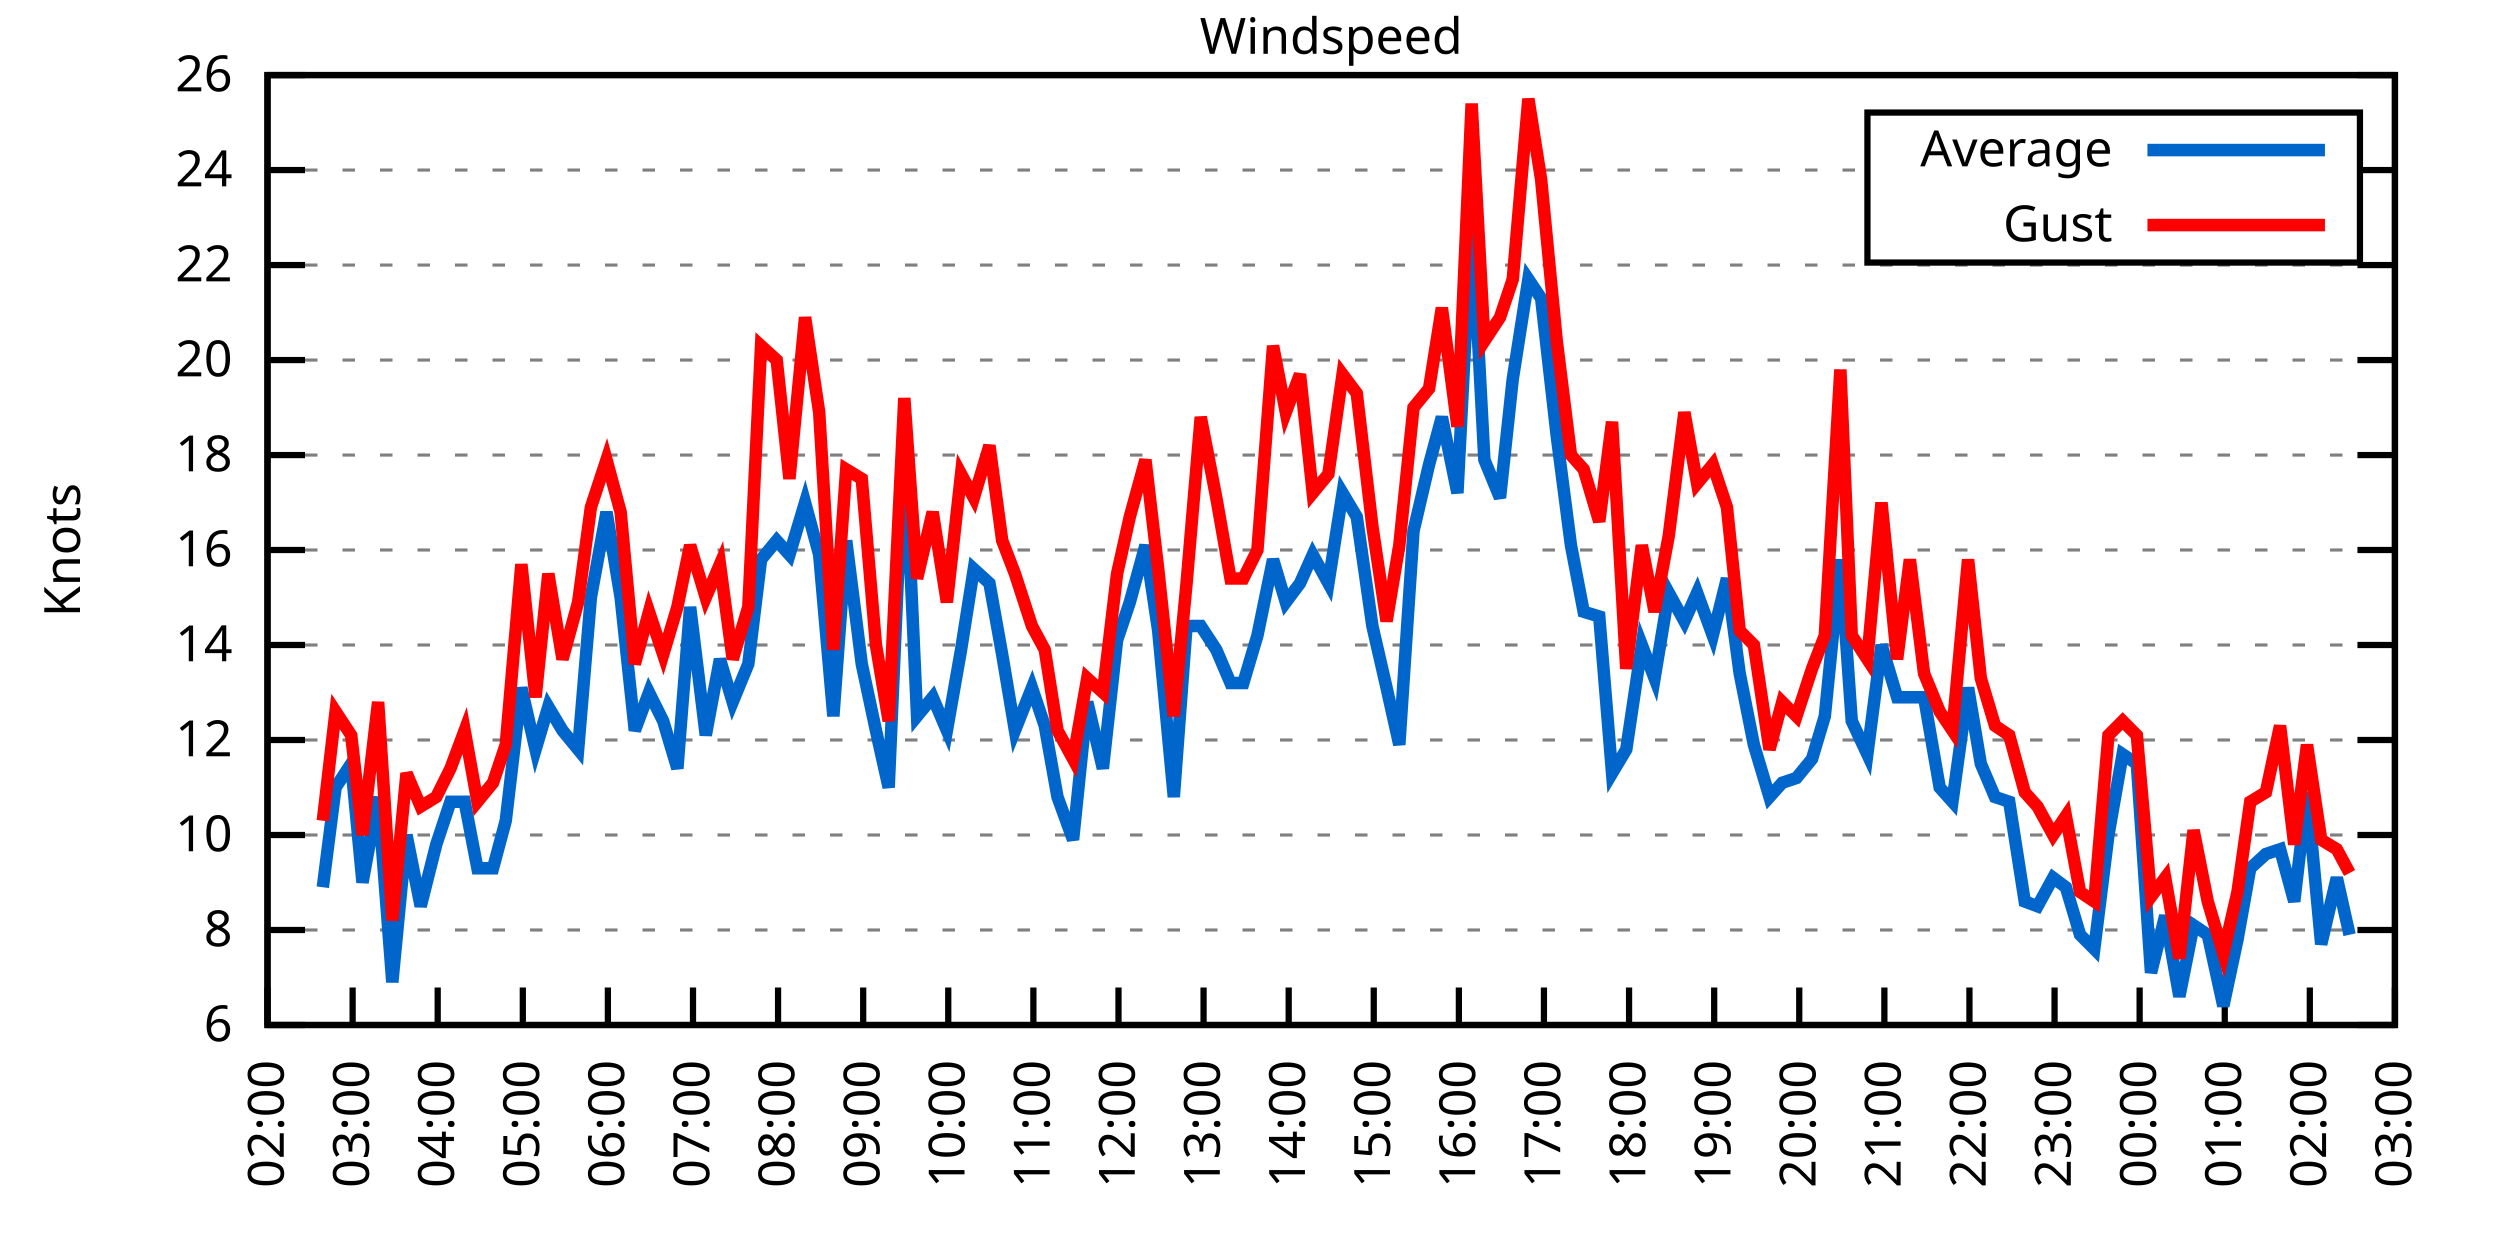
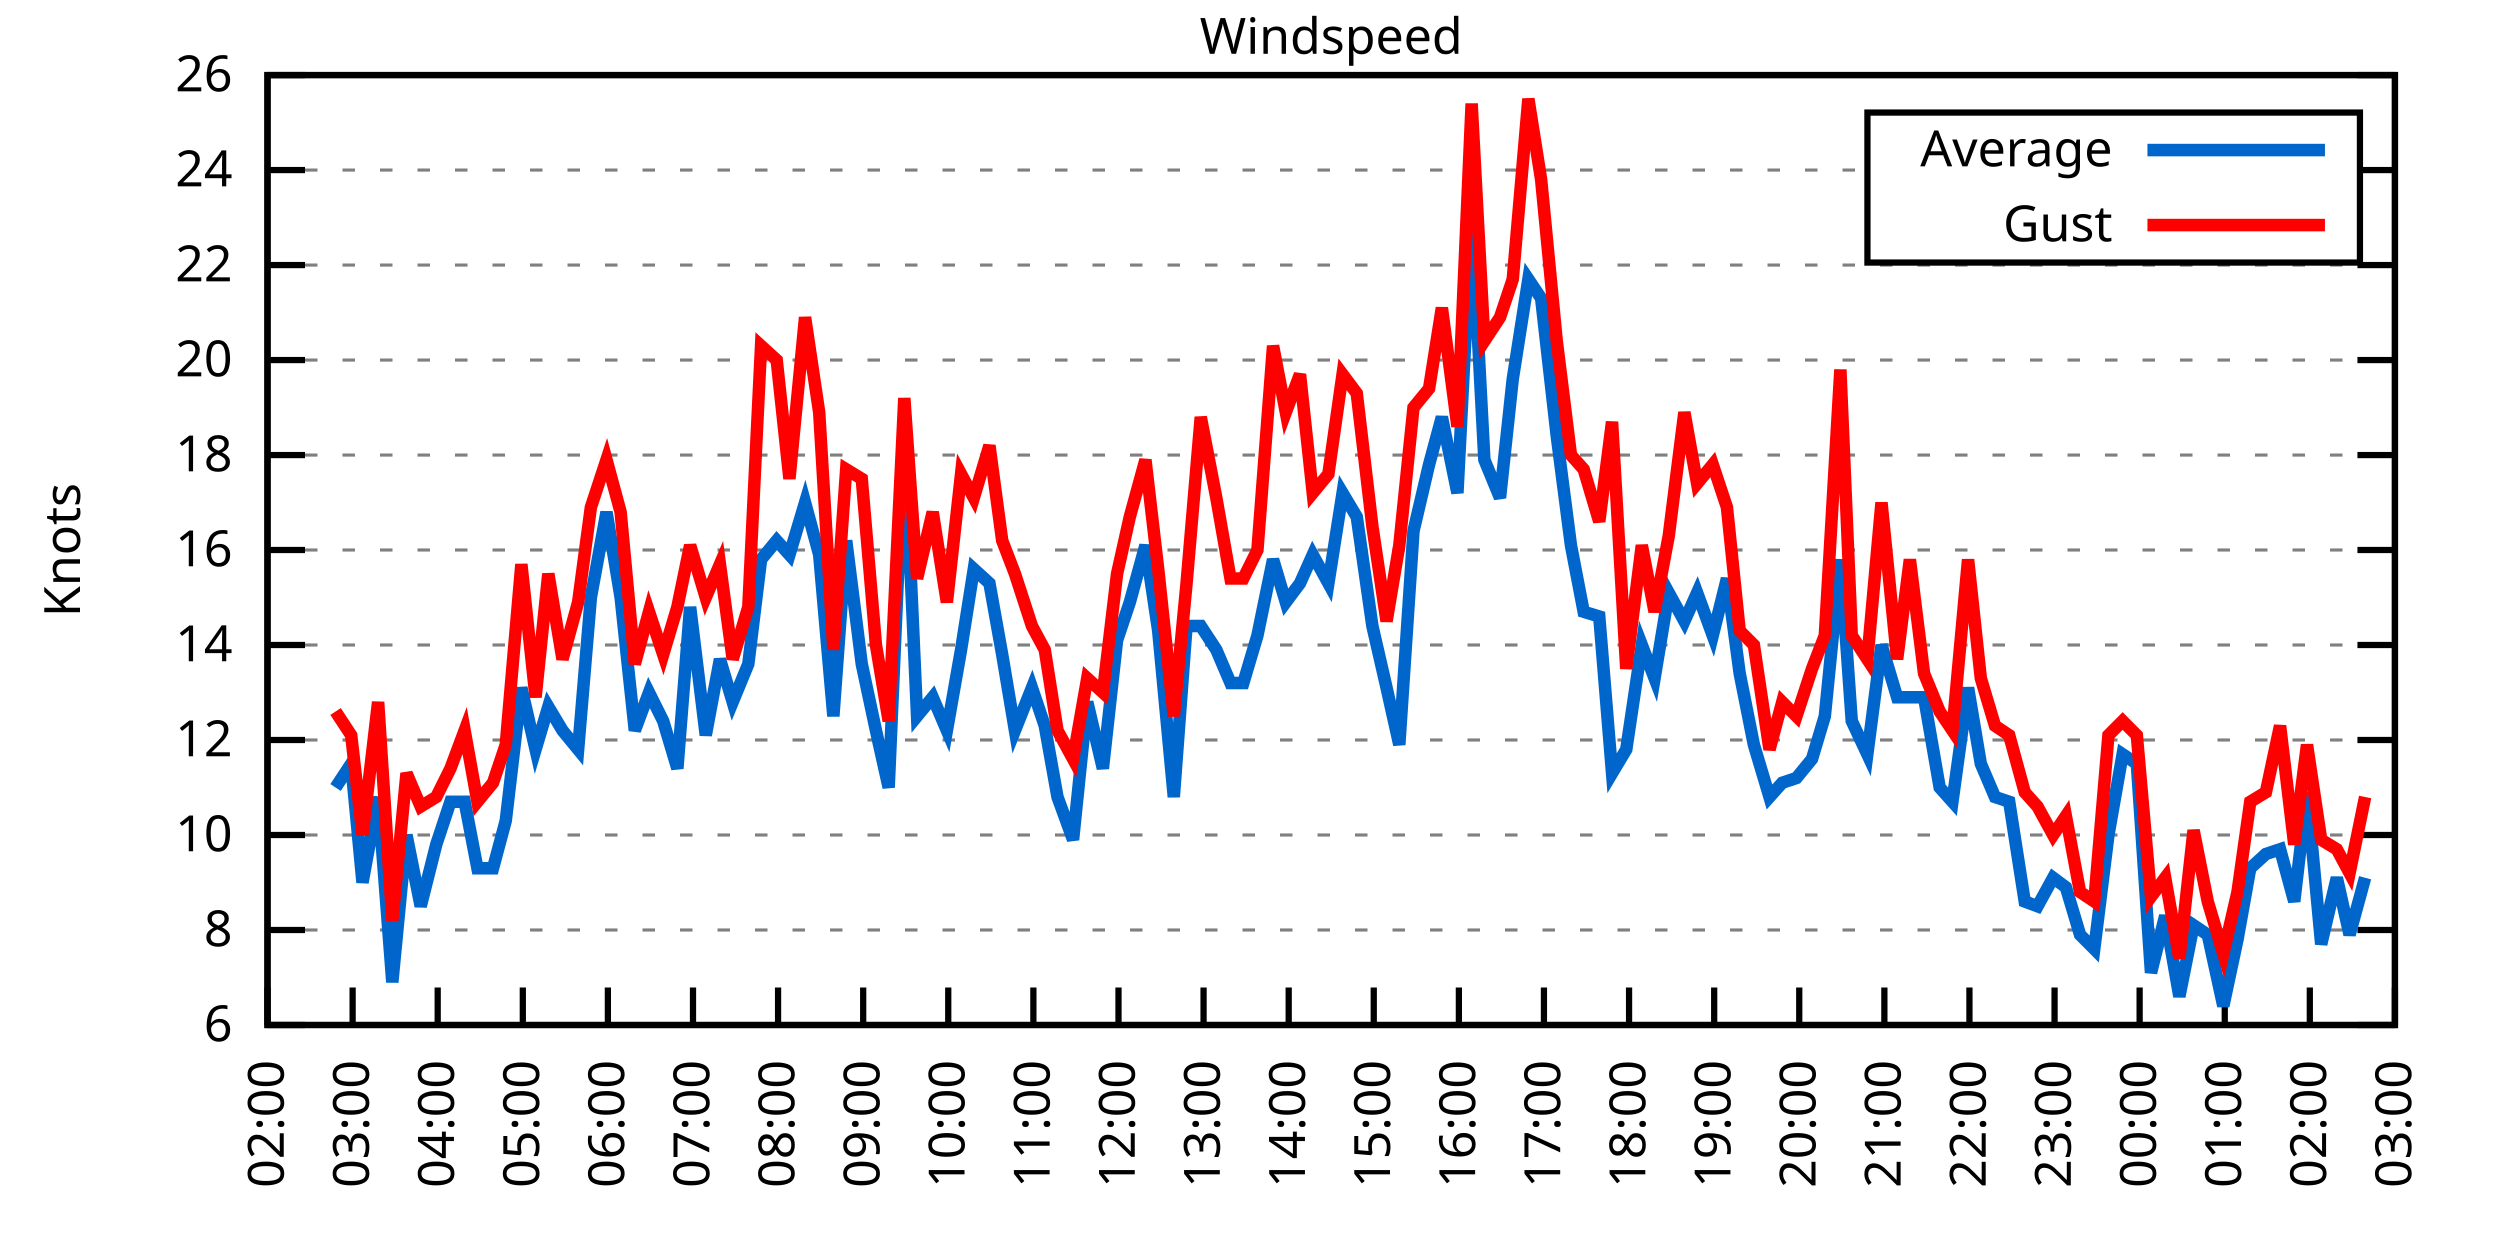
<svg xmlns="http://www.w3.org/2000/svg" xmlns:xlink="http://www.w3.org/1999/xlink" width="400" height="200" viewBox="0 0 400 200">
  <g id="gnuplot_canvas">
    <rect x="0" y="0" width="400" height="200" fill="none" />
    <defs>
      <circle id="gpDot" r="0.5" stroke-width="0.5" stroke="currentColor" />
      <path id="gpPt0" stroke-width="0.333" stroke="currentColor" d="M-1,0 h2 M0,-1 v2" />
      <path id="gpPt1" stroke-width="0.333" stroke="currentColor" d="M-1,-1 L1,1 M1,-1 L-1,1" />
      <path id="gpPt2" stroke-width="0.333" stroke="currentColor" d="M-1,0 L1,0 M0,-1 L0,1 M-1,-1 L1,1 M-1,1 L1,-1" />
      <rect id="gpPt3" stroke-width="0.333" stroke="currentColor" x="-1" y="-1" width="2" height="2" />
      <rect id="gpPt4" stroke-width="0.333" stroke="currentColor" fill="currentColor" x="-1" y="-1" width="2" height="2" />
      <circle id="gpPt5" stroke-width="0.333" stroke="currentColor" cx="0" cy="0" r="1" />
      <use xlink:href="#gpPt5" id="gpPt6" fill="currentColor" stroke="none" />
      <path id="gpPt7" stroke-width="0.333" stroke="currentColor" d="M0,-1.33 L-1.33,0.67 L1.33,0.67 z" />
      <use xlink:href="#gpPt7" id="gpPt8" fill="currentColor" stroke="none" />
      <use xlink:href="#gpPt7" id="gpPt9" stroke="currentColor" transform="rotate(180)" />
      <use xlink:href="#gpPt9" id="gpPt10" fill="currentColor" stroke="none" />
      <use xlink:href="#gpPt3" id="gpPt11" stroke="currentColor" transform="rotate(45)" />
      <use xlink:href="#gpPt11" id="gpPt12" fill="currentColor" stroke="none" />
      <path id="gpPt13" stroke-width="0.333" stroke="currentColor" d="M0,1.330 L1.265,0.411 L0.782,-1.067 L-0.782,-1.076 L-1.265,0.411 z" />
      <use xlink:href="#gpPt13" id="gpPt14" fill="currentColor" stroke="none" />
      <filter id="textbox" filterUnits="objectBoundingBox" x="0" y="0" height="1" width="1">
        <feFlood flood-color="white" flood-opacity="1" result="bgnd" />
        <feComposite in="SourceGraphic" in2="bgnd" operator="atop" />
      </filter>
      <filter id="greybox" filterUnits="objectBoundingBox" x="0" y="0" height="1" width="1">
        <feFlood flood-color="lightgrey" flood-opacity="1" result="grey" />
        <feComposite in="SourceGraphic" in2="grey" operator="atop" />
      </filter>
    </defs>
    <g fill="none" color="white" stroke="currentColor" stroke-width="1.00" stroke-linecap="butt" stroke-linejoin="miter">
</g>
    <g fill="none" color="black" stroke="currentColor" stroke-width="1.00" stroke-linecap="butt" stroke-linejoin="miter">
      <g stroke="none" shape-rendering="crispEdges">
        <polygon fill="rgb(255, 255, 255)" points="42.80,164.00 383.18,164.00 383.18,12.02 42.80,12.02 " />
      </g>
    </g>
    <g fill="none" color="black" stroke="currentColor" stroke-width="1.00" stroke-linecap="butt" stroke-linejoin="miter">
</g>
    <g fill="none" color="black" stroke="black" stroke-width="0.50" stroke-linecap="butt" stroke-linejoin="miter">
</g>
    <g fill="none" color="gray" stroke="currentColor" stroke-width="0.50" stroke-linecap="butt" stroke-linejoin="miter">
      <path stroke="gray" stroke-dasharray="2,4" class="gridline" d="M42.80,164.00 L383.19,164.00  " />
    </g>
    <g fill="none" color="gray" stroke="gray" stroke-width="1.00" stroke-linecap="butt" stroke-linejoin="miter">
</g>
    <g fill="none" color="black" stroke="currentColor" stroke-width="1.00" stroke-linecap="butt" stroke-linejoin="miter">
      <path stroke="black" d="M42.80,164.00 L48.80,164.00 M383.19,164.00 L377.19,164.00  " />
      <g transform="translate(37.20,166.60)" stroke="none" fill="black" font-family="Sans" font-size="8.00" text-anchor="end">
        <text>
          <tspan font-family="Sans"> 6</tspan>
        </text>
      </g>
    </g>
    <g fill="none" color="black" stroke="currentColor" stroke-width="1.00" stroke-linecap="butt" stroke-linejoin="miter">
</g>
    <g fill="none" color="black" stroke="black" stroke-width="0.50" stroke-linecap="butt" stroke-linejoin="miter">
</g>
    <g fill="none" color="gray" stroke="currentColor" stroke-width="0.50" stroke-linecap="butt" stroke-linejoin="miter">
      <path stroke="gray" stroke-dasharray="2,4" class="gridline" d="M42.80,148.80 L383.19,148.80  " />
    </g>
    <g fill="none" color="gray" stroke="gray" stroke-width="1.00" stroke-linecap="butt" stroke-linejoin="miter">
</g>
    <g fill="none" color="black" stroke="currentColor" stroke-width="1.00" stroke-linecap="butt" stroke-linejoin="miter">
      <path stroke="black" d="M42.80,148.80 L48.80,148.80 M383.19,148.80 L377.19,148.80  " />
      <g transform="translate(37.20,151.40)" stroke="none" fill="black" font-family="Sans" font-size="8.00" text-anchor="end">
        <text>
          <tspan font-family="Sans"> 8</tspan>
        </text>
      </g>
    </g>
    <g fill="none" color="black" stroke="currentColor" stroke-width="1.00" stroke-linecap="butt" stroke-linejoin="miter">
</g>
    <g fill="none" color="black" stroke="black" stroke-width="0.50" stroke-linecap="butt" stroke-linejoin="miter">
</g>
    <g fill="none" color="gray" stroke="currentColor" stroke-width="0.50" stroke-linecap="butt" stroke-linejoin="miter">
      <path stroke="gray" stroke-dasharray="2,4" class="gridline" d="M42.80,133.60 L383.19,133.60  " />
    </g>
    <g fill="none" color="gray" stroke="gray" stroke-width="1.00" stroke-linecap="butt" stroke-linejoin="miter">
</g>
    <g fill="none" color="black" stroke="currentColor" stroke-width="1.00" stroke-linecap="butt" stroke-linejoin="miter">
      <path stroke="black" d="M42.80,133.60 L48.80,133.60 M383.19,133.60 L377.19,133.60  " />
      <g transform="translate(37.20,136.20)" stroke="none" fill="black" font-family="Sans" font-size="8.00" text-anchor="end">
        <text>
          <tspan font-family="Sans"> 10</tspan>
        </text>
      </g>
    </g>
    <g fill="none" color="black" stroke="currentColor" stroke-width="1.00" stroke-linecap="butt" stroke-linejoin="miter">
</g>
    <g fill="none" color="black" stroke="black" stroke-width="0.50" stroke-linecap="butt" stroke-linejoin="miter">
</g>
    <g fill="none" color="gray" stroke="currentColor" stroke-width="0.50" stroke-linecap="butt" stroke-linejoin="miter">
      <path stroke="gray" stroke-dasharray="2,4" class="gridline" d="M42.80,118.40 L383.19,118.40  " />
    </g>
    <g fill="none" color="gray" stroke="gray" stroke-width="1.00" stroke-linecap="butt" stroke-linejoin="miter">
</g>
    <g fill="none" color="black" stroke="currentColor" stroke-width="1.00" stroke-linecap="butt" stroke-linejoin="miter">
      <path stroke="black" d="M42.80,118.40 L48.80,118.40 M383.19,118.40 L377.19,118.40  " />
      <g transform="translate(37.20,121.00)" stroke="none" fill="black" font-family="Sans" font-size="8.00" text-anchor="end">
        <text>
          <tspan font-family="Sans"> 12</tspan>
        </text>
      </g>
    </g>
    <g fill="none" color="black" stroke="currentColor" stroke-width="1.00" stroke-linecap="butt" stroke-linejoin="miter">
</g>
    <g fill="none" color="black" stroke="black" stroke-width="0.50" stroke-linecap="butt" stroke-linejoin="miter">
</g>
    <g fill="none" color="gray" stroke="currentColor" stroke-width="0.50" stroke-linecap="butt" stroke-linejoin="miter">
      <path stroke="gray" stroke-dasharray="2,4" class="gridline" d="M42.80,103.20 L383.19,103.20  " />
    </g>
    <g fill="none" color="gray" stroke="gray" stroke-width="1.00" stroke-linecap="butt" stroke-linejoin="miter">
</g>
    <g fill="none" color="black" stroke="currentColor" stroke-width="1.00" stroke-linecap="butt" stroke-linejoin="miter">
      <path stroke="black" d="M42.80,103.20 L48.80,103.20 M383.19,103.20 L377.19,103.20  " />
      <g transform="translate(37.20,105.80)" stroke="none" fill="black" font-family="Sans" font-size="8.00" text-anchor="end">
        <text>
          <tspan font-family="Sans"> 14</tspan>
        </text>
      </g>
    </g>
    <g fill="none" color="black" stroke="currentColor" stroke-width="1.00" stroke-linecap="butt" stroke-linejoin="miter">
</g>
    <g fill="none" color="black" stroke="black" stroke-width="0.50" stroke-linecap="butt" stroke-linejoin="miter">
</g>
    <g fill="none" color="gray" stroke="currentColor" stroke-width="0.50" stroke-linecap="butt" stroke-linejoin="miter">
      <path stroke="gray" stroke-dasharray="2,4" class="gridline" d="M42.80,88.00 L383.19,88.00  " />
    </g>
    <g fill="none" color="gray" stroke="gray" stroke-width="1.00" stroke-linecap="butt" stroke-linejoin="miter">
</g>
    <g fill="none" color="black" stroke="currentColor" stroke-width="1.00" stroke-linecap="butt" stroke-linejoin="miter">
      <path stroke="black" d="M42.80,88.00 L48.80,88.00 M383.19,88.00 L377.19,88.00  " />
      <g transform="translate(37.20,90.60)" stroke="none" fill="black" font-family="Sans" font-size="8.00" text-anchor="end">
        <text>
          <tspan font-family="Sans"> 16</tspan>
        </text>
      </g>
    </g>
    <g fill="none" color="black" stroke="currentColor" stroke-width="1.00" stroke-linecap="butt" stroke-linejoin="miter">
</g>
    <g fill="none" color="black" stroke="black" stroke-width="0.50" stroke-linecap="butt" stroke-linejoin="miter">
</g>
    <g fill="none" color="gray" stroke="currentColor" stroke-width="0.50" stroke-linecap="butt" stroke-linejoin="miter">
      <path stroke="gray" stroke-dasharray="2,4" class="gridline" d="M42.80,72.81 L383.19,72.81  " />
    </g>
    <g fill="none" color="gray" stroke="gray" stroke-width="1.00" stroke-linecap="butt" stroke-linejoin="miter">
</g>
    <g fill="none" color="black" stroke="currentColor" stroke-width="1.00" stroke-linecap="butt" stroke-linejoin="miter">
      <path stroke="black" d="M42.80,72.81 L48.80,72.81 M383.19,72.81 L377.19,72.81  " />
      <g transform="translate(37.20,75.41)" stroke="none" fill="black" font-family="Sans" font-size="8.00" text-anchor="end">
        <text>
          <tspan font-family="Sans"> 18</tspan>
        </text>
      </g>
    </g>
    <g fill="none" color="black" stroke="currentColor" stroke-width="1.00" stroke-linecap="butt" stroke-linejoin="miter">
</g>
    <g fill="none" color="black" stroke="black" stroke-width="0.50" stroke-linecap="butt" stroke-linejoin="miter">
</g>
    <g fill="none" color="gray" stroke="currentColor" stroke-width="0.50" stroke-linecap="butt" stroke-linejoin="miter">
      <path stroke="gray" stroke-dasharray="2,4" class="gridline" d="M42.80,57.61 L383.19,57.61  " />
    </g>
    <g fill="none" color="gray" stroke="gray" stroke-width="1.00" stroke-linecap="butt" stroke-linejoin="miter">
</g>
    <g fill="none" color="black" stroke="currentColor" stroke-width="1.00" stroke-linecap="butt" stroke-linejoin="miter">
      <path stroke="black" d="M42.80,57.61 L48.80,57.61 M383.19,57.61 L377.19,57.61  " />
      <g transform="translate(37.20,60.21)" stroke="none" fill="black" font-family="Sans" font-size="8.00" text-anchor="end">
        <text>
          <tspan font-family="Sans"> 20</tspan>
        </text>
      </g>
    </g>
    <g fill="none" color="black" stroke="currentColor" stroke-width="1.00" stroke-linecap="butt" stroke-linejoin="miter">
</g>
    <g fill="none" color="black" stroke="black" stroke-width="0.50" stroke-linecap="butt" stroke-linejoin="miter">
</g>
    <g fill="none" color="gray" stroke="currentColor" stroke-width="0.50" stroke-linecap="butt" stroke-linejoin="miter">
      <path stroke="gray" stroke-dasharray="2,4" class="gridline" d="M42.80,42.41 L383.19,42.41  " />
    </g>
    <g fill="none" color="gray" stroke="gray" stroke-width="1.00" stroke-linecap="butt" stroke-linejoin="miter">
</g>
    <g fill="none" color="black" stroke="currentColor" stroke-width="1.00" stroke-linecap="butt" stroke-linejoin="miter">
      <path stroke="black" d="M42.80,42.41 L48.80,42.41 M383.19,42.41 L377.19,42.41  " />
      <g transform="translate(37.20,45.01)" stroke="none" fill="black" font-family="Sans" font-size="8.00" text-anchor="end">
        <text>
          <tspan font-family="Sans"> 22</tspan>
        </text>
      </g>
    </g>
    <g fill="none" color="black" stroke="currentColor" stroke-width="1.00" stroke-linecap="butt" stroke-linejoin="miter">
</g>
    <g fill="none" color="black" stroke="black" stroke-width="0.50" stroke-linecap="butt" stroke-linejoin="miter">
</g>
    <g fill="none" color="gray" stroke="currentColor" stroke-width="0.50" stroke-linecap="butt" stroke-linejoin="miter">
      <path stroke="gray" stroke-dasharray="2,4" class="gridline" d="M42.80,27.21 L298.79,27.21 M377.59,27.21 L383.19,27.21  " />
    </g>
    <g fill="none" color="gray" stroke="gray" stroke-width="1.00" stroke-linecap="butt" stroke-linejoin="miter">
</g>
    <g fill="none" color="black" stroke="currentColor" stroke-width="1.00" stroke-linecap="butt" stroke-linejoin="miter">
      <path stroke="black" d="M42.80,27.21 L48.80,27.21 M383.19,27.21 L377.19,27.21  " />
      <g transform="translate(37.20,29.81)" stroke="none" fill="black" font-family="Sans" font-size="8.00" text-anchor="end">
        <text>
          <tspan font-family="Sans"> 24</tspan>
        </text>
      </g>
    </g>
    <g fill="none" color="black" stroke="currentColor" stroke-width="1.00" stroke-linecap="butt" stroke-linejoin="miter">
</g>
    <g fill="none" color="black" stroke="black" stroke-width="0.50" stroke-linecap="butt" stroke-linejoin="miter">
</g>
    <g fill="none" color="gray" stroke="currentColor" stroke-width="0.50" stroke-linecap="butt" stroke-linejoin="miter">
      <path stroke="gray" stroke-dasharray="2,4" class="gridline" d="M42.80,12.01 L383.19,12.01  " />
    </g>
    <g fill="none" color="gray" stroke="gray" stroke-width="1.00" stroke-linecap="butt" stroke-linejoin="miter">
</g>
    <g fill="none" color="black" stroke="currentColor" stroke-width="1.00" stroke-linecap="butt" stroke-linejoin="miter">
      <path stroke="black" d="M42.80,12.01 L48.80,12.01 M383.19,12.01 L377.19,12.01  " />
      <g transform="translate(37.20,14.61)" stroke="none" fill="black" font-family="Sans" font-size="8.00" text-anchor="end">
        <text>
          <tspan font-family="Sans"> 26</tspan>
        </text>
      </g>
    </g>
    <g fill="none" color="black" stroke="currentColor" stroke-width="1.00" stroke-linecap="butt" stroke-linejoin="miter">
      <path stroke="black" d="M42.80,164.00 L42.80,158.00  " />
      <g transform="translate(45.40,169.60) rotate(270.00)" stroke="none" fill="black" font-family="Sans" font-size="8.00" text-anchor="end">
        <text>
          <tspan font-family="Sans">02:00</tspan>
        </text>
      </g>
    </g>
    <g fill="none" color="black" stroke="currentColor" stroke-width="1.00" stroke-linecap="butt" stroke-linejoin="miter">
      <path stroke="black" d="M56.42,164.00 L56.42,158.00  " />
      <g transform="translate(59.02,169.60) rotate(270.00)" stroke="none" fill="black" font-family="Sans" font-size="8.00" text-anchor="end">
        <text>
          <tspan font-family="Sans">03:00</tspan>
        </text>
      </g>
    </g>
    <g fill="none" color="black" stroke="currentColor" stroke-width="1.00" stroke-linecap="butt" stroke-linejoin="miter">
      <path stroke="black" d="M70.03,164.00 L70.03,158.00  " />
      <g transform="translate(72.63,169.60) rotate(270.00)" stroke="none" fill="black" font-family="Sans" font-size="8.00" text-anchor="end">
        <text>
          <tspan font-family="Sans">04:00</tspan>
        </text>
      </g>
    </g>
    <g fill="none" color="black" stroke="currentColor" stroke-width="1.00" stroke-linecap="butt" stroke-linejoin="miter">
      <path stroke="black" d="M83.65,164.00 L83.65,158.00  " />
      <g transform="translate(86.25,169.60) rotate(270.00)" stroke="none" fill="black" font-family="Sans" font-size="8.00" text-anchor="end">
        <text>
          <tspan font-family="Sans">05:00</tspan>
        </text>
      </g>
    </g>
    <g fill="none" color="black" stroke="currentColor" stroke-width="1.00" stroke-linecap="butt" stroke-linejoin="miter">
      <path stroke="black" d="M97.26,164.00 L97.26,158.00  " />
      <g transform="translate(99.86,169.60) rotate(270.00)" stroke="none" fill="black" font-family="Sans" font-size="8.00" text-anchor="end">
        <text>
          <tspan font-family="Sans">06:00</tspan>
        </text>
      </g>
    </g>
    <g fill="none" color="black" stroke="currentColor" stroke-width="1.00" stroke-linecap="butt" stroke-linejoin="miter">
      <path stroke="black" d="M110.88,164.00 L110.88,158.00  " />
      <g transform="translate(113.48,169.60) rotate(270.00)" stroke="none" fill="black" font-family="Sans" font-size="8.00" text-anchor="end">
        <text>
          <tspan font-family="Sans">07:00</tspan>
        </text>
      </g>
    </g>
    <g fill="none" color="black" stroke="currentColor" stroke-width="1.00" stroke-linecap="butt" stroke-linejoin="miter">
      <path stroke="black" d="M124.49,164.00 L124.49,158.00  " />
      <g transform="translate(127.09,169.60) rotate(270.00)" stroke="none" fill="black" font-family="Sans" font-size="8.00" text-anchor="end">
        <text>
          <tspan font-family="Sans">08:00</tspan>
        </text>
      </g>
    </g>
    <g fill="none" color="black" stroke="currentColor" stroke-width="1.00" stroke-linecap="butt" stroke-linejoin="miter">
      <path stroke="black" d="M138.11,164.00 L138.11,158.00  " />
      <g transform="translate(140.71,169.60) rotate(270.00)" stroke="none" fill="black" font-family="Sans" font-size="8.00" text-anchor="end">
        <text>
          <tspan font-family="Sans">09:00</tspan>
        </text>
      </g>
    </g>
    <g fill="none" color="black" stroke="currentColor" stroke-width="1.00" stroke-linecap="butt" stroke-linejoin="miter">
      <path stroke="black" d="M151.72,164.00 L151.72,158.00  " />
      <g transform="translate(154.32,169.60) rotate(270.00)" stroke="none" fill="black" font-family="Sans" font-size="8.00" text-anchor="end">
        <text>
          <tspan font-family="Sans">10:00</tspan>
        </text>
      </g>
    </g>
    <g fill="none" color="black" stroke="currentColor" stroke-width="1.00" stroke-linecap="butt" stroke-linejoin="miter">
      <path stroke="black" d="M165.34,164.00 L165.34,158.00  " />
      <g transform="translate(167.94,169.60) rotate(270.00)" stroke="none" fill="black" font-family="Sans" font-size="8.00" text-anchor="end">
        <text>
          <tspan font-family="Sans">11:00</tspan>
        </text>
      </g>
    </g>
    <g fill="none" color="black" stroke="currentColor" stroke-width="1.00" stroke-linecap="butt" stroke-linejoin="miter">
      <path stroke="black" d="M178.96,164.00 L178.96,158.00  " />
      <g transform="translate(181.56,169.60) rotate(270.00)" stroke="none" fill="black" font-family="Sans" font-size="8.00" text-anchor="end">
        <text>
          <tspan font-family="Sans">12:00</tspan>
        </text>
      </g>
    </g>
    <g fill="none" color="black" stroke="currentColor" stroke-width="1.00" stroke-linecap="butt" stroke-linejoin="miter">
      <path stroke="black" d="M192.57,164.00 L192.57,158.00  " />
      <g transform="translate(195.17,169.60) rotate(270.00)" stroke="none" fill="black" font-family="Sans" font-size="8.00" text-anchor="end">
        <text>
          <tspan font-family="Sans">13:00</tspan>
        </text>
      </g>
    </g>
    <g fill="none" color="black" stroke="currentColor" stroke-width="1.00" stroke-linecap="butt" stroke-linejoin="miter">
      <path stroke="black" d="M206.19,164.00 L206.19,158.00  " />
      <g transform="translate(208.79,169.60) rotate(270.00)" stroke="none" fill="black" font-family="Sans" font-size="8.00" text-anchor="end">
        <text>
          <tspan font-family="Sans">14:00</tspan>
        </text>
      </g>
    </g>
    <g fill="none" color="black" stroke="currentColor" stroke-width="1.00" stroke-linecap="butt" stroke-linejoin="miter">
      <path stroke="black" d="M219.80,164.00 L219.80,158.00  " />
      <g transform="translate(222.40,169.60) rotate(270.00)" stroke="none" fill="black" font-family="Sans" font-size="8.00" text-anchor="end">
        <text>
          <tspan font-family="Sans">15:00</tspan>
        </text>
      </g>
    </g>
    <g fill="none" color="black" stroke="currentColor" stroke-width="1.00" stroke-linecap="butt" stroke-linejoin="miter">
      <path stroke="black" d="M233.42,164.00 L233.42,158.00  " />
      <g transform="translate(236.02,169.60) rotate(270.00)" stroke="none" fill="black" font-family="Sans" font-size="8.00" text-anchor="end">
        <text>
          <tspan font-family="Sans">16:00</tspan>
        </text>
      </g>
    </g>
    <g fill="none" color="black" stroke="currentColor" stroke-width="1.00" stroke-linecap="butt" stroke-linejoin="miter">
      <path stroke="black" d="M247.03,164.00 L247.03,158.00  " />
      <g transform="translate(249.63,169.60) rotate(270.00)" stroke="none" fill="black" font-family="Sans" font-size="8.00" text-anchor="end">
        <text>
          <tspan font-family="Sans">17:00</tspan>
        </text>
      </g>
    </g>
    <g fill="none" color="black" stroke="currentColor" stroke-width="1.00" stroke-linecap="butt" stroke-linejoin="miter">
      <path stroke="black" d="M260.65,164.00 L260.65,158.00  " />
      <g transform="translate(263.25,169.60) rotate(270.00)" stroke="none" fill="black" font-family="Sans" font-size="8.00" text-anchor="end">
        <text>
          <tspan font-family="Sans">18:00</tspan>
        </text>
      </g>
    </g>
    <g fill="none" color="black" stroke="currentColor" stroke-width="1.00" stroke-linecap="butt" stroke-linejoin="miter">
      <path stroke="black" d="M274.27,164.00 L274.27,158.00  " />
      <g transform="translate(276.87,169.60) rotate(270.00)" stroke="none" fill="black" font-family="Sans" font-size="8.00" text-anchor="end">
        <text>
          <tspan font-family="Sans">19:00</tspan>
        </text>
      </g>
    </g>
    <g fill="none" color="black" stroke="currentColor" stroke-width="1.00" stroke-linecap="butt" stroke-linejoin="miter">
      <path stroke="black" d="M287.88,164.00 L287.88,158.00  " />
      <g transform="translate(290.48,169.60) rotate(270.00)" stroke="none" fill="black" font-family="Sans" font-size="8.00" text-anchor="end">
        <text>
          <tspan font-family="Sans">20:00</tspan>
        </text>
      </g>
    </g>
    <g fill="none" color="black" stroke="currentColor" stroke-width="1.00" stroke-linecap="butt" stroke-linejoin="miter">
      <path stroke="black" d="M301.50,164.00 L301.50,158.00  " />
      <g transform="translate(304.10,169.60) rotate(270.00)" stroke="none" fill="black" font-family="Sans" font-size="8.00" text-anchor="end">
        <text>
          <tspan font-family="Sans">21:00</tspan>
        </text>
      </g>
    </g>
    <g fill="none" color="black" stroke="currentColor" stroke-width="1.00" stroke-linecap="butt" stroke-linejoin="miter">
      <path stroke="black" d="M315.11,164.00 L315.11,158.00  " />
      <g transform="translate(317.71,169.60) rotate(270.00)" stroke="none" fill="black" font-family="Sans" font-size="8.00" text-anchor="end">
        <text>
          <tspan font-family="Sans">22:00</tspan>
        </text>
      </g>
    </g>
    <g fill="none" color="black" stroke="currentColor" stroke-width="1.00" stroke-linecap="butt" stroke-linejoin="miter">
      <path stroke="black" d="M328.73,164.00 L328.73,158.00  " />
      <g transform="translate(331.33,169.60) rotate(270.00)" stroke="none" fill="black" font-family="Sans" font-size="8.00" text-anchor="end">
        <text>
          <tspan font-family="Sans">23:00</tspan>
        </text>
      </g>
    </g>
    <g fill="none" color="black" stroke="currentColor" stroke-width="1.00" stroke-linecap="butt" stroke-linejoin="miter">
      <path stroke="black" d="M342.34,164.00 L342.34,158.00  " />
      <g transform="translate(344.94,169.60) rotate(270.00)" stroke="none" fill="black" font-family="Sans" font-size="8.00" text-anchor="end">
        <text>
          <tspan font-family="Sans">00:00</tspan>
        </text>
      </g>
    </g>
    <g fill="none" color="black" stroke="currentColor" stroke-width="1.00" stroke-linecap="butt" stroke-linejoin="miter">
      <path stroke="black" d="M355.96,164.00 L355.96,158.00  " />
      <g transform="translate(358.56,169.60) rotate(270.00)" stroke="none" fill="black" font-family="Sans" font-size="8.00" text-anchor="end">
        <text>
          <tspan font-family="Sans">01:00</tspan>
        </text>
      </g>
    </g>
    <g fill="none" color="black" stroke="currentColor" stroke-width="1.00" stroke-linecap="butt" stroke-linejoin="miter">
      <path stroke="black" d="M369.57,164.00 L369.57,158.00  " />
      <g transform="translate(372.17,169.60) rotate(270.00)" stroke="none" fill="black" font-family="Sans" font-size="8.00" text-anchor="end">
        <text>
          <tspan font-family="Sans">02:00</tspan>
        </text>
      </g>
    </g>
    <g fill="none" color="black" stroke="currentColor" stroke-width="1.00" stroke-linecap="butt" stroke-linejoin="miter">
      <path stroke="black" d="M383.19,164.00 L383.19,158.00  " />
      <g transform="translate(385.79,169.60) rotate(270.00)" stroke="none" fill="black" font-family="Sans" font-size="8.00" text-anchor="end">
        <text>
          <tspan font-family="Sans">03:00</tspan>
        </text>
      </g>
    </g>
    <g fill="none" color="black" stroke="currentColor" stroke-width="1.00" stroke-linecap="butt" stroke-linejoin="miter">
</g>
    <g fill="none" color="black" stroke="currentColor" stroke-width="1.00" stroke-linecap="butt" stroke-linejoin="miter">
      <path stroke="black" d="M42.80,12.01 L42.80,164.00 L383.19,164.00 L383.19,12.01 L42.80,12.01 Z  " />
    </g>
    <g fill="none" color="black" stroke="currentColor" stroke-width="1.00" stroke-linecap="butt" stroke-linejoin="miter">
</g>
    <g fill="none" color="black" stroke="currentColor" stroke-width="1.00" stroke-linecap="butt" stroke-linejoin="miter">
      <path stroke="black" d="M298.79,42.01 L298.79,18.01 L377.59,18.01 L377.59,42.01 L298.79,42.01 Z  " />
    </g>
    <g id="Windspeed_plot_1">
      <g fill="none" color="white" stroke="black" stroke-width="2.00" stroke-linecap="butt" stroke-linejoin="miter">
</g>
      <g fill="none" color="black" stroke="currentColor" stroke-width="2.00" stroke-linecap="butt" stroke-linejoin="miter">
        <g transform="translate(337.99,26.61)" stroke="none" fill="black" font-family="Sans" font-size="8.00" text-anchor="end">
          <text>
            <tspan font-family="Sans">Average</tspan>
          </text>
        </g>
      </g>
      <g fill="none" color="black" stroke="currentColor" stroke-width="2.00" stroke-linecap="butt" stroke-linejoin="miter">
-         <path stroke="rgb(  0, 102, 204)" d="M343.59,24.01 L371.99,24.01 M51.65,141.96 L53.69,126.00 L56.19,122.20 L58.00,141.20 L60.50,127.52 L62.77,157.16   L65.04,133.60 L67.31,145.00 L69.80,135.12 L72.07,128.28 L74.34,128.28 L76.39,138.92 L78.88,138.92 L80.92,131.32   L83.42,110.04 L85.69,119.92 L87.73,113.08 L90.00,116.88 L92.50,119.92 L94.54,95.60 L97.04,81.93 L99.30,95.60   L101.57,116.88 L103.84,110.80 L106.11,115.36 L108.38,122.96 L110.42,97.12 L112.92,117.64 L115.19,105.48 L117.23,112.32   L119.73,106.24 L121.77,89.52 L124.27,86.49 L126.31,88.76 L128.81,80.41 L131.07,88.76 L133.34,114.60 L135.39,86.49   L137.88,106.24 L140.15,116.88 L142.19,126.00 L144.69,69.01 L146.73,114.60 L149.23,111.56 L151.50,116.88 L153.77,103.96   L155.81,91.04 L158.31,93.32 L160.35,104.72 L162.39,116.88 L165.11,110.04 L167.16,116.12 L169.20,127.52 L171.69,134.36   L173.96,112.32 L176.46,122.96 L178.73,102.44 L180.77,96.36 L183.27,87.25 L185.31,100.92 L187.81,127.52 L189.85,100.16   L192.12,100.16 L194.61,103.96 L196.88,109.28 L198.93,109.28 L201.19,101.68 L203.69,89.52 L205.73,96.36 L208.00,93.32   L210.04,88.76 L212.54,93.32 L214.81,78.89 L217.08,82.69 L219.58,100.16 L221.85,110.04 L223.89,119.16 L226.16,84.97   L228.65,74.33 L230.70,66.73 L233.19,78.89 L235.46,34.81 L237.50,73.57 L240.00,79.65 L242.04,60.65 L244.54,44.69   L246.58,47.73 L249.08,69.77 L251.35,87.25 L253.39,97.88 L255.88,98.64 L257.93,123.72 L260.20,119.92 L262.69,103.20   L264.73,108.52 L267.00,94.84 L269.50,99.40 L271.54,94.84 L274.04,101.68 L276.31,92.56 L278.35,107.76 L280.62,119.16   L283.12,127.52 L285.16,125.24 L287.43,124.48 L289.92,121.44 L291.97,114.60 L294.46,89.52 L296.28,115.36 L298.77,120.68   L301.04,103.20 L303.54,111.56 L305.58,111.56 L307.85,111.56 L310.35,126.00 L312.39,128.28 L314.89,110.04 L316.93,122.20   L319.20,127.52 L321.47,128.28 L323.96,144.24 L326.00,145.00 L328.50,140.44 L330.54,141.96 L332.81,149.56 L335.08,151.84   L337.35,133.60 L339.62,120.68 L341.89,122.20 L344.16,155.64 L346.43,146.52 L348.70,159.44 L350.97,148.04 L353.24,149.56   L355.73,160.96 L358.00,150.32 L360.04,138.92 L362.54,136.64 L364.81,135.88 L367.08,144.24 L369.12,126.76 L371.39,151.08   L373.89,140.44 L375.93,149.56  " />
+         <path stroke="rgb(  0, 102, 204)" d="M343.59,24.01 L371.99,24.01 M53.69,126.00 L56.19,122.20 L58.00,141.20 L60.50,127.52 L62.77,157.16 L65.04,133.60   L67.31,145.00 L69.80,135.12 L72.07,128.28 L74.34,128.28 L76.39,138.92 L78.88,138.92 L80.92,131.32 L83.42,110.04   L85.69,119.92 L87.73,113.08 L90.00,116.88 L92.50,119.92 L94.54,95.60 L97.04,81.93 L99.30,95.60 L101.57,116.88   L103.84,110.80 L106.11,115.36 L108.38,122.96 L110.42,97.12 L112.92,117.64 L115.19,105.48 L117.23,112.32 L119.73,106.24   L121.77,89.52 L124.27,86.49 L126.31,88.76 L128.81,80.41 L131.07,88.76 L133.34,114.60 L135.39,86.49 L137.88,106.24   L140.15,116.88 L142.19,126.00 L144.69,69.01 L146.73,114.60 L149.23,111.56 L151.50,116.88 L153.77,103.96 L155.81,91.04   L158.31,93.32 L160.35,104.72 L162.39,116.88 L165.11,110.04 L167.16,116.12 L169.20,127.52 L171.69,134.36 L173.96,112.32   L176.46,122.96 L178.73,102.44 L180.77,96.36 L183.27,87.25 L185.31,100.92 L187.81,127.52 L189.85,100.16 L192.12,100.16   L194.61,103.96 L196.88,109.28 L198.93,109.28 L201.19,101.68 L203.69,89.52 L205.73,96.36 L208.00,93.32 L210.04,88.76   L212.54,93.32 L214.81,78.89 L217.08,82.69 L219.58,100.16 L221.85,110.04 L223.89,119.16 L226.16,84.97 L228.65,74.33   L230.70,66.73 L233.19,78.89 L235.46,34.81 L237.50,73.57 L240.00,79.65 L242.04,60.65 L244.54,44.69 L246.58,47.73   L249.08,69.77 L251.35,87.25 L253.39,97.88 L255.88,98.64 L257.93,123.72 L260.20,119.92 L262.69,103.20 L264.73,108.52   L267.00,94.84 L269.50,99.40 L271.54,94.84 L274.04,101.68 L276.31,92.56 L278.35,107.76 L280.62,119.16 L283.12,127.52   L285.16,125.24 L287.43,124.48 L289.92,121.44 L291.97,114.60 L294.46,89.52 L296.28,115.36 L298.77,120.68 L301.04,103.20   L303.54,111.56 L305.58,111.56 L307.85,111.56 L310.35,126.00 L312.39,128.28 L314.89,110.04 L316.93,122.20 L319.20,127.52   L321.47,128.28 L323.96,144.24 L326.00,145.00 L328.50,140.44 L330.54,141.96 L332.81,149.56 L335.08,151.84 L337.35,133.60   L339.62,120.68 L341.89,122.20 L344.16,155.64 L346.43,146.52 L348.70,159.44 L350.97,148.04 L353.24,149.56 L355.73,160.96   L358.00,150.32 L360.04,138.92 L362.54,136.64 L364.81,135.88 L367.08,144.24 L369.12,126.76 L371.39,151.08 L373.89,140.44   L375.93,149.56 L378.42,140.44  " />
      </g>
    </g>
    <g id="Windspeed_plot_2">
      <g fill="none" color="black" stroke="currentColor" stroke-width="2.00" stroke-linecap="butt" stroke-linejoin="miter">
        <g transform="translate(337.99,38.61)" stroke="none" fill="black" font-family="Sans" font-size="8.00" text-anchor="end">
          <text>
            <tspan font-family="Sans">Gust</tspan>
          </text>
        </g>
      </g>
      <g fill="none" color="black" stroke="currentColor" stroke-width="2.00" stroke-linecap="butt" stroke-linejoin="miter">
-         <path stroke="rgb(255,   0,   0)" d="M343.59,36.01 L371.99,36.01 M51.65,131.32 L53.69,113.84 L56.19,117.64 L58.00,133.60 L60.50,112.32 L62.77,147.28   L65.04,123.72 L67.31,129.04 L69.80,127.52 L72.07,122.96 L74.34,116.88 L76.39,128.28 L78.88,125.24 L80.92,119.16   L83.42,90.28 L85.69,111.56 L87.73,91.80 L90.00,105.48 L92.50,96.36 L94.54,81.17 L97.04,73.57 L99.30,81.93   L101.57,106.24 L103.84,97.88 L106.11,104.72 L108.38,97.12 L110.42,87.25 L112.92,95.60 L115.19,90.28 L117.23,105.48   L119.73,97.12 L121.77,55.33 L124.27,57.61 L126.31,76.61 L128.81,50.77 L131.07,65.97 L133.34,103.96 L135.39,75.09   L137.88,76.61 L140.15,103.20 L142.19,115.36 L144.69,63.69 L146.73,92.56 L149.23,81.93 L151.50,96.36 L153.77,75.85   L155.81,79.65 L158.31,71.29 L160.35,86.49 L162.39,91.80 L165.11,100.16 L167.16,103.96 L169.20,116.88 L171.69,121.44   L173.96,108.52 L176.46,110.80 L178.73,91.80 L180.77,82.69 L183.27,73.57 L185.31,91.04 L187.81,114.60 L189.85,93.32   L192.12,66.73 L194.61,79.65 L196.88,92.56 L198.93,92.56 L201.19,88.00 L203.69,55.33 L205.73,65.97 L208.00,59.89   L210.04,78.89 L212.54,75.85 L214.81,59.89 L217.08,62.93 L219.58,84.21 L221.85,99.40 L223.89,87.25 L226.16,65.21   L228.65,62.17 L230.70,49.25 L233.19,68.25 L235.46,16.57 L237.50,54.57 L240.00,50.77 L242.04,44.69 L244.54,15.81   L246.58,28.73 L249.08,54.57 L251.35,72.81 L253.39,75.09 L255.88,83.45 L257.93,67.49 L260.20,107.00 L262.69,87.25   L264.73,97.88 L267.00,85.73 L269.50,65.97 L271.54,77.37 L274.04,74.33 L276.31,81.17 L278.35,100.92 L280.62,103.20   L283.12,119.92 L285.16,112.32 L287.43,114.60 L289.92,107.00 L291.97,101.68 L294.46,59.13 L296.28,101.68 L298.77,105.48   L301.04,80.41 L303.54,105.48 L305.58,89.52 L307.85,107.76 L310.35,113.84 L312.39,116.88 L314.89,89.52 L316.93,108.52   L319.20,116.12 L321.47,117.64 L323.96,126.76 L326.00,129.04 L328.50,133.60 L330.54,130.56 L332.81,142.72 L335.08,144.24   L337.35,117.64 L339.62,115.36 L341.89,117.64 L344.16,143.48 L346.43,140.44 L348.70,153.36 L350.97,132.84 L353.24,144.24   L355.73,152.60 L358.00,142.72 L360.04,128.28 L362.54,126.76 L364.81,116.12 L367.08,135.12 L369.12,119.16 L371.39,134.36   L373.89,135.88 L375.93,139.68  " />
+         <path stroke="rgb(255,   0,   0)" d="M343.59,36.01 L371.99,36.01 M53.69,113.84 L56.19,117.64 L58.00,133.60 L60.50,112.32 L62.77,147.28 L65.04,123.72   L67.31,129.04 L69.80,127.52 L72.07,122.96 L74.34,116.88 L76.39,128.28 L78.88,125.24 L80.92,119.16 L83.42,90.28   L85.69,111.56 L87.73,91.80 L90.00,105.48 L92.50,96.36 L94.54,81.17 L97.04,73.57 L99.30,81.93 L101.57,106.24   L103.84,97.88 L106.11,104.72 L108.38,97.12 L110.42,87.25 L112.92,95.60 L115.19,90.28 L117.23,105.48 L119.73,97.12   L121.77,55.33 L124.27,57.61 L126.31,76.61 L128.81,50.77 L131.07,65.97 L133.34,103.96 L135.39,75.09 L137.88,76.61   L140.15,103.20 L142.19,115.36 L144.69,63.69 L146.73,92.56 L149.23,81.93 L151.50,96.36 L153.77,75.85 L155.81,79.65   L158.31,71.29 L160.35,86.49 L162.39,91.80 L165.11,100.16 L167.16,103.96 L169.20,116.88 L171.69,121.44 L173.96,108.52   L176.46,110.80 L178.73,91.80 L180.77,82.69 L183.27,73.57 L185.31,91.04 L187.81,114.60 L189.85,93.32 L192.12,66.73   L194.61,79.65 L196.88,92.56 L198.93,92.56 L201.19,88.00 L203.69,55.33 L205.73,65.97 L208.00,59.89 L210.04,78.89   L212.54,75.85 L214.81,59.89 L217.08,62.93 L219.58,84.21 L221.85,99.40 L223.89,87.25 L226.16,65.21 L228.65,62.17   L230.70,49.25 L233.19,68.25 L235.46,16.57 L237.50,54.57 L240.00,50.77 L242.04,44.69 L244.54,15.81 L246.58,28.73   L249.08,54.57 L251.35,72.81 L253.39,75.09 L255.88,83.45 L257.93,67.49 L260.20,107.00 L262.69,87.25 L264.73,97.88   L267.00,85.73 L269.50,65.97 L271.54,77.37 L274.04,74.33 L276.31,81.17 L278.35,100.92 L280.62,103.20 L283.12,119.92   L285.16,112.32 L287.43,114.60 L289.92,107.00 L291.97,101.68 L294.46,59.13 L296.28,101.68 L298.77,105.48 L301.04,80.41   L303.54,105.48 L305.58,89.52 L307.85,107.76 L310.35,113.84 L312.39,116.88 L314.89,89.52 L316.93,108.52 L319.20,116.12   L321.47,117.64 L323.96,126.76 L326.00,129.04 L328.50,133.60 L330.54,130.56 L332.81,142.72 L335.08,144.24 L337.35,117.64   L339.62,115.36 L341.89,117.64 L344.16,143.48 L346.43,140.44 L348.70,153.36 L350.97,132.84 L353.24,144.24 L355.73,152.60   L358.00,142.72 L360.04,128.28 L362.54,126.76 L364.81,116.12 L367.08,135.12 L369.12,119.16 L371.39,134.36 L373.89,135.88   L375.93,139.68 L378.42,127.52  " />
      </g>
    </g>
    <g fill="none" color="black" stroke="currentColor" stroke-width="2.00" stroke-linecap="butt" stroke-linejoin="miter">
</g>
    <g fill="none" color="black" stroke="black" stroke-width="1.00" stroke-linecap="butt" stroke-linejoin="miter">
</g>
    <g fill="none" color="black" stroke="currentColor" stroke-width="1.00" stroke-linecap="butt" stroke-linejoin="miter">
      <path stroke="black" d="M42.80,12.01 L42.80,164.00 L383.19,164.00 L383.19,12.01 L42.80,12.01 Z  " />
      <g transform="translate(12.80,88.01) rotate(270.00)" stroke="none" fill="black" font-family="Sans" font-size="8.00" text-anchor="middle">
        <text>
          <tspan font-family="Sans">Knots</tspan>
        </text>
      </g>
    </g>
    <g fill="none" color="black" stroke="currentColor" stroke-width="1.00" stroke-linecap="butt" stroke-linejoin="miter">
</g>
    <g fill="none" color="black" stroke="currentColor" stroke-width="1.00" stroke-linecap="butt" stroke-linejoin="miter">
      <g transform="translate(212.99,8.61)" stroke="none" fill="black" font-family="Sans" font-size="8.00" text-anchor="middle">
        <text>
          <tspan font-family="Sans">Windspeed</tspan>
        </text>
      </g>
    </g>
    <g fill="none" color="black" stroke="currentColor" stroke-width="1.00" stroke-linecap="butt" stroke-linejoin="miter">
</g>
  </g>
</svg>
